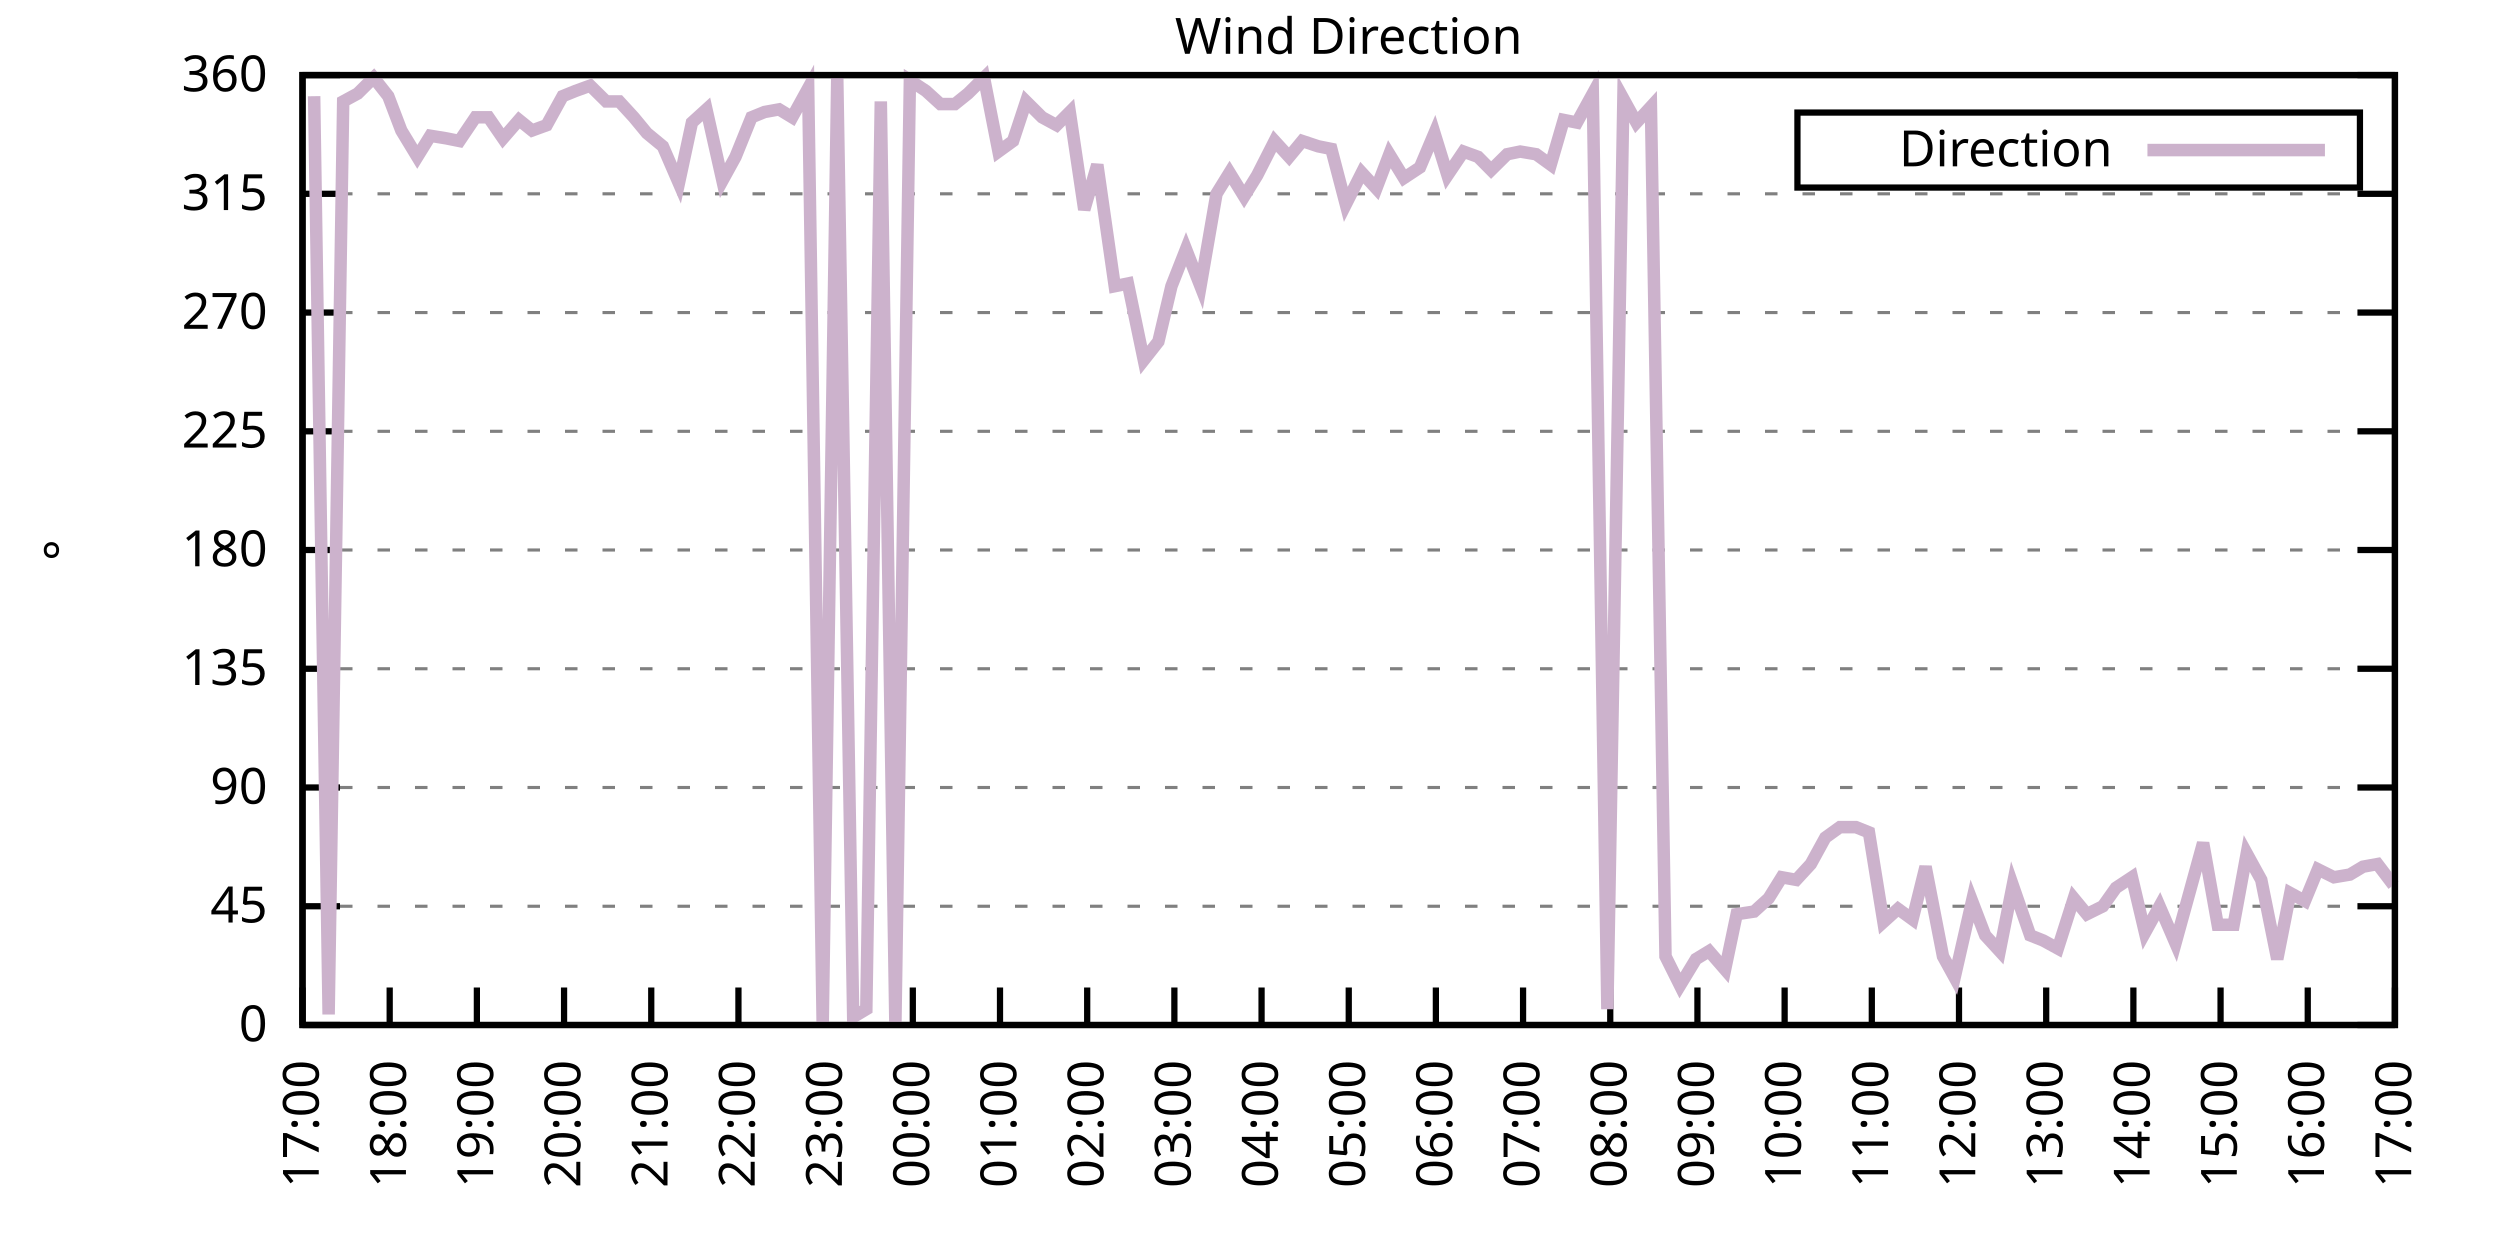
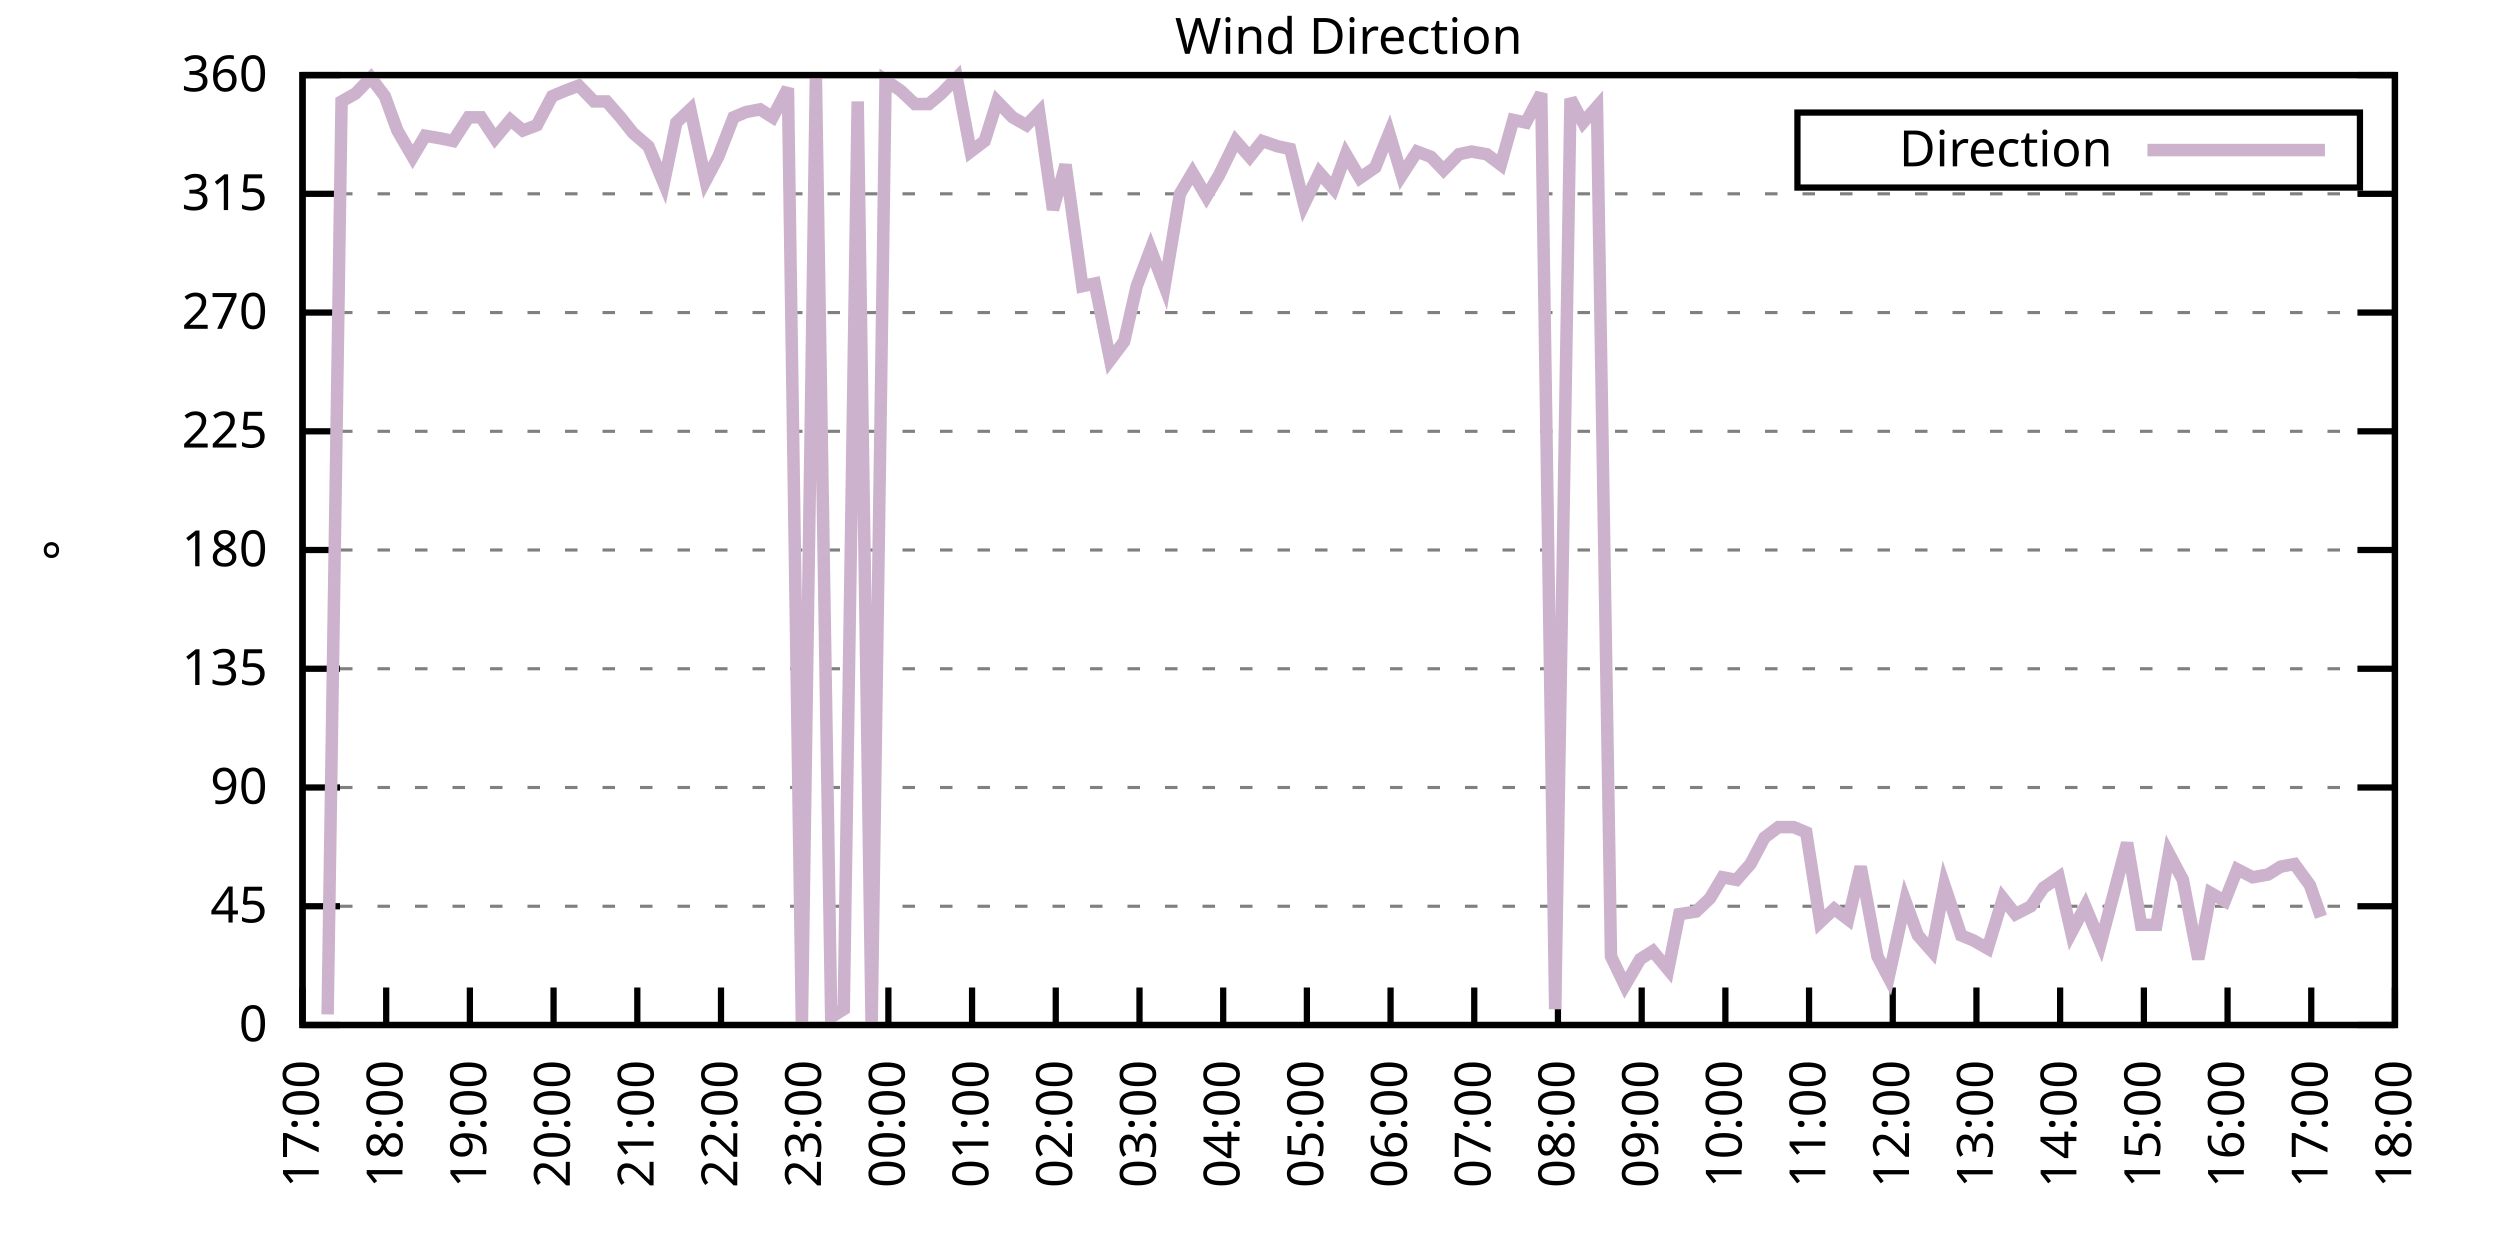
<svg xmlns="http://www.w3.org/2000/svg" xmlns:xlink="http://www.w3.org/1999/xlink" width="400" height="200" viewBox="0 0 400 200">
  <g id="gnuplot_canvas">
    <rect x="0" y="0" width="400" height="200" fill="none" />
    <defs>
      <circle id="gpDot" r="0.5" stroke-width="0.5" stroke="currentColor" />
      <path id="gpPt0" stroke-width="0.333" stroke="currentColor" d="M-1,0 h2 M0,-1 v2" />
      <path id="gpPt1" stroke-width="0.333" stroke="currentColor" d="M-1,-1 L1,1 M1,-1 L-1,1" />
      <path id="gpPt2" stroke-width="0.333" stroke="currentColor" d="M-1,0 L1,0 M0,-1 L0,1 M-1,-1 L1,1 M-1,1 L1,-1" />
      <rect id="gpPt3" stroke-width="0.333" stroke="currentColor" x="-1" y="-1" width="2" height="2" />
      <rect id="gpPt4" stroke-width="0.333" stroke="currentColor" fill="currentColor" x="-1" y="-1" width="2" height="2" />
      <circle id="gpPt5" stroke-width="0.333" stroke="currentColor" cx="0" cy="0" r="1" />
      <use xlink:href="#gpPt5" id="gpPt6" fill="currentColor" stroke="none" />
      <path id="gpPt7" stroke-width="0.333" stroke="currentColor" d="M0,-1.33 L-1.33,0.67 L1.33,0.67 z" />
      <use xlink:href="#gpPt7" id="gpPt8" fill="currentColor" stroke="none" />
      <use xlink:href="#gpPt7" id="gpPt9" stroke="currentColor" transform="rotate(180)" />
      <use xlink:href="#gpPt9" id="gpPt10" fill="currentColor" stroke="none" />
      <use xlink:href="#gpPt3" id="gpPt11" stroke="currentColor" transform="rotate(45)" />
      <use xlink:href="#gpPt11" id="gpPt12" fill="currentColor" stroke="none" />
      <path id="gpPt13" stroke-width="0.333" stroke="currentColor" d="M0,1.330 L1.265,0.411 L0.782,-1.067 L-0.782,-1.076 L-1.265,0.411 z" />
      <use xlink:href="#gpPt13" id="gpPt14" fill="currentColor" stroke="none" />
      <filter id="textbox" filterUnits="objectBoundingBox" x="0" y="0" height="1" width="1">
        <feFlood flood-color="white" flood-opacity="1" result="bgnd" />
        <feComposite in="SourceGraphic" in2="bgnd" operator="atop" />
      </filter>
      <filter id="greybox" filterUnits="objectBoundingBox" x="0" y="0" height="1" width="1">
        <feFlood flood-color="lightgrey" flood-opacity="1" result="grey" />
        <feComposite in="SourceGraphic" in2="grey" operator="atop" />
      </filter>
    </defs>
    <g fill="none" color="white" stroke="currentColor" stroke-width="1.00" stroke-linecap="butt" stroke-linejoin="miter">
</g>
    <g fill="none" color="black" stroke="currentColor" stroke-width="1.00" stroke-linecap="butt" stroke-linejoin="miter">
      <g stroke="none" shape-rendering="crispEdges">
        <polygon fill="rgb(255, 255, 255)" points="48.40,164.00 383.18,164.00 383.18,12.02 48.40,12.02 " />
      </g>
    </g>
    <g fill="none" color="black" stroke="currentColor" stroke-width="1.00" stroke-linecap="butt" stroke-linejoin="miter">
</g>
    <g fill="none" color="black" stroke="black" stroke-width="0.50" stroke-linecap="butt" stroke-linejoin="miter">
</g>
    <g fill="none" color="gray" stroke="currentColor" stroke-width="0.50" stroke-linecap="butt" stroke-linejoin="miter">
      <path stroke="gray" stroke-dasharray="2,4" class="gridline" d="M48.40,164.00 L383.19,164.00  " />
    </g>
    <g fill="none" color="gray" stroke="gray" stroke-width="1.00" stroke-linecap="butt" stroke-linejoin="miter">
</g>
    <g fill="none" color="black" stroke="currentColor" stroke-width="1.00" stroke-linecap="butt" stroke-linejoin="miter">
      <path stroke="black" d="M48.40,164.00 L54.40,164.00 M383.19,164.00 L377.19,164.00  " />
      <g transform="translate(42.80,166.60)" stroke="none" fill="black" font-family="Sans" font-size="8.00" text-anchor="end">
        <text>
          <tspan font-family="Sans"> 0</tspan>
        </text>
      </g>
    </g>
    <g fill="none" color="black" stroke="currentColor" stroke-width="1.00" stroke-linecap="butt" stroke-linejoin="miter">
</g>
    <g fill="none" color="black" stroke="black" stroke-width="0.50" stroke-linecap="butt" stroke-linejoin="miter">
</g>
    <g fill="none" color="gray" stroke="currentColor" stroke-width="0.50" stroke-linecap="butt" stroke-linejoin="miter">
      <path stroke="gray" stroke-dasharray="2,4" class="gridline" d="M48.40,145.00 L383.19,145.00  " />
    </g>
    <g fill="none" color="gray" stroke="gray" stroke-width="1.00" stroke-linecap="butt" stroke-linejoin="miter">
</g>
    <g fill="none" color="black" stroke="currentColor" stroke-width="1.00" stroke-linecap="butt" stroke-linejoin="miter">
      <path stroke="black" d="M48.40,145.00 L54.40,145.00 M383.19,145.00 L377.19,145.00  " />
      <g transform="translate(42.80,147.60)" stroke="none" fill="black" font-family="Sans" font-size="8.00" text-anchor="end">
        <text>
          <tspan font-family="Sans"> 45</tspan>
        </text>
      </g>
    </g>
    <g fill="none" color="black" stroke="currentColor" stroke-width="1.00" stroke-linecap="butt" stroke-linejoin="miter">
</g>
    <g fill="none" color="black" stroke="black" stroke-width="0.50" stroke-linecap="butt" stroke-linejoin="miter">
</g>
    <g fill="none" color="gray" stroke="currentColor" stroke-width="0.50" stroke-linecap="butt" stroke-linejoin="miter">
      <path stroke="gray" stroke-dasharray="2,4" class="gridline" d="M48.40,126.00 L383.19,126.00  " />
    </g>
    <g fill="none" color="gray" stroke="gray" stroke-width="1.00" stroke-linecap="butt" stroke-linejoin="miter">
</g>
    <g fill="none" color="black" stroke="currentColor" stroke-width="1.00" stroke-linecap="butt" stroke-linejoin="miter">
      <path stroke="black" d="M48.40,126.00 L54.40,126.00 M383.19,126.00 L377.19,126.00  " />
      <g transform="translate(42.80,128.60)" stroke="none" fill="black" font-family="Sans" font-size="8.00" text-anchor="end">
        <text>
          <tspan font-family="Sans"> 90</tspan>
        </text>
      </g>
    </g>
    <g fill="none" color="black" stroke="currentColor" stroke-width="1.00" stroke-linecap="butt" stroke-linejoin="miter">
</g>
    <g fill="none" color="black" stroke="black" stroke-width="0.50" stroke-linecap="butt" stroke-linejoin="miter">
</g>
    <g fill="none" color="gray" stroke="currentColor" stroke-width="0.50" stroke-linecap="butt" stroke-linejoin="miter">
      <path stroke="gray" stroke-dasharray="2,4" class="gridline" d="M48.40,107.00 L383.19,107.00  " />
    </g>
    <g fill="none" color="gray" stroke="gray" stroke-width="1.00" stroke-linecap="butt" stroke-linejoin="miter">
</g>
    <g fill="none" color="black" stroke="currentColor" stroke-width="1.00" stroke-linecap="butt" stroke-linejoin="miter">
      <path stroke="black" d="M48.40,107.00 L54.40,107.00 M383.19,107.00 L377.19,107.00  " />
      <g transform="translate(42.80,109.60)" stroke="none" fill="black" font-family="Sans" font-size="8.00" text-anchor="end">
        <text>
          <tspan font-family="Sans"> 135</tspan>
        </text>
      </g>
    </g>
    <g fill="none" color="black" stroke="currentColor" stroke-width="1.00" stroke-linecap="butt" stroke-linejoin="miter">
</g>
    <g fill="none" color="black" stroke="black" stroke-width="0.50" stroke-linecap="butt" stroke-linejoin="miter">
</g>
    <g fill="none" color="gray" stroke="currentColor" stroke-width="0.50" stroke-linecap="butt" stroke-linejoin="miter">
      <path stroke="gray" stroke-dasharray="2,4" class="gridline" d="M48.40,88.00 L383.19,88.00  " />
    </g>
    <g fill="none" color="gray" stroke="gray" stroke-width="1.00" stroke-linecap="butt" stroke-linejoin="miter">
</g>
    <g fill="none" color="black" stroke="currentColor" stroke-width="1.00" stroke-linecap="butt" stroke-linejoin="miter">
      <path stroke="black" d="M48.40,88.00 L54.40,88.00 M383.19,88.00 L377.19,88.00  " />
      <g transform="translate(42.80,90.60)" stroke="none" fill="black" font-family="Sans" font-size="8.00" text-anchor="end">
        <text>
          <tspan font-family="Sans"> 180</tspan>
        </text>
      </g>
    </g>
    <g fill="none" color="black" stroke="currentColor" stroke-width="1.00" stroke-linecap="butt" stroke-linejoin="miter">
</g>
    <g fill="none" color="black" stroke="black" stroke-width="0.50" stroke-linecap="butt" stroke-linejoin="miter">
</g>
    <g fill="none" color="gray" stroke="currentColor" stroke-width="0.50" stroke-linecap="butt" stroke-linejoin="miter">
      <path stroke="gray" stroke-dasharray="2,4" class="gridline" d="M48.40,69.01 L383.19,69.01  " />
    </g>
    <g fill="none" color="gray" stroke="gray" stroke-width="1.00" stroke-linecap="butt" stroke-linejoin="miter">
</g>
    <g fill="none" color="black" stroke="currentColor" stroke-width="1.00" stroke-linecap="butt" stroke-linejoin="miter">
      <path stroke="black" d="M48.40,69.01 L54.40,69.01 M383.19,69.01 L377.19,69.01  " />
      <g transform="translate(42.80,71.61)" stroke="none" fill="black" font-family="Sans" font-size="8.00" text-anchor="end">
        <text>
          <tspan font-family="Sans"> 225</tspan>
        </text>
      </g>
    </g>
    <g fill="none" color="black" stroke="currentColor" stroke-width="1.00" stroke-linecap="butt" stroke-linejoin="miter">
</g>
    <g fill="none" color="black" stroke="black" stroke-width="0.50" stroke-linecap="butt" stroke-linejoin="miter">
</g>
    <g fill="none" color="gray" stroke="currentColor" stroke-width="0.50" stroke-linecap="butt" stroke-linejoin="miter">
      <path stroke="gray" stroke-dasharray="2,4" class="gridline" d="M48.40,50.01 L383.19,50.01  " />
    </g>
    <g fill="none" color="gray" stroke="gray" stroke-width="1.00" stroke-linecap="butt" stroke-linejoin="miter">
</g>
    <g fill="none" color="black" stroke="currentColor" stroke-width="1.00" stroke-linecap="butt" stroke-linejoin="miter">
      <path stroke="black" d="M48.40,50.01 L54.40,50.01 M383.19,50.01 L377.19,50.01  " />
      <g transform="translate(42.80,52.61)" stroke="none" fill="black" font-family="Sans" font-size="8.00" text-anchor="end">
        <text>
          <tspan font-family="Sans"> 270</tspan>
        </text>
      </g>
    </g>
    <g fill="none" color="black" stroke="currentColor" stroke-width="1.00" stroke-linecap="butt" stroke-linejoin="miter">
</g>
    <g fill="none" color="black" stroke="black" stroke-width="0.50" stroke-linecap="butt" stroke-linejoin="miter">
</g>
    <g fill="none" color="gray" stroke="currentColor" stroke-width="0.50" stroke-linecap="butt" stroke-linejoin="miter">
      <path stroke="gray" stroke-dasharray="2,4" class="gridline" d="M48.40,31.01 L383.19,31.01  " />
    </g>
    <g fill="none" color="gray" stroke="gray" stroke-width="1.00" stroke-linecap="butt" stroke-linejoin="miter">
</g>
    <g fill="none" color="black" stroke="currentColor" stroke-width="1.00" stroke-linecap="butt" stroke-linejoin="miter">
      <path stroke="black" d="M48.40,31.01 L54.40,31.01 M383.19,31.01 L377.19,31.01  " />
      <g transform="translate(42.80,33.61)" stroke="none" fill="black" font-family="Sans" font-size="8.00" text-anchor="end">
        <text>
          <tspan font-family="Sans"> 315</tspan>
        </text>
      </g>
    </g>
    <g fill="none" color="black" stroke="currentColor" stroke-width="1.00" stroke-linecap="butt" stroke-linejoin="miter">
</g>
    <g fill="none" color="black" stroke="black" stroke-width="0.50" stroke-linecap="butt" stroke-linejoin="miter">
</g>
    <g fill="none" color="gray" stroke="currentColor" stroke-width="0.50" stroke-linecap="butt" stroke-linejoin="miter">
      <path stroke="gray" stroke-dasharray="2,4" class="gridline" d="M48.40,12.01 L383.19,12.01  " />
    </g>
    <g fill="none" color="gray" stroke="gray" stroke-width="1.00" stroke-linecap="butt" stroke-linejoin="miter">
</g>
    <g fill="none" color="black" stroke="currentColor" stroke-width="1.00" stroke-linecap="butt" stroke-linejoin="miter">
      <path stroke="black" d="M48.40,12.01 L54.40,12.01 M383.19,12.01 L377.19,12.01  " />
      <g transform="translate(42.80,14.61)" stroke="none" fill="black" font-family="Sans" font-size="8.00" text-anchor="end">
        <text>
          <tspan font-family="Sans"> 360</tspan>
        </text>
      </g>
    </g>
    <g fill="none" color="black" stroke="currentColor" stroke-width="1.00" stroke-linecap="butt" stroke-linejoin="miter">
      <path stroke="black" d="M48.40,164.00 L48.40,158.00  " />
      <g transform="translate(51.00,169.60) rotate(270.00)" stroke="none" fill="black" font-family="Sans" font-size="8.00" text-anchor="end">
        <text>
          <tspan font-family="Sans">17:00</tspan>
        </text>
      </g>
    </g>
    <g fill="none" color="black" stroke="currentColor" stroke-width="1.00" stroke-linecap="butt" stroke-linejoin="miter">
-       <path stroke="black" d="M62.35,164.00 L62.35,158.00  " />
-       <g transform="translate(64.95,169.60) rotate(270.00)" stroke="none" fill="black" font-family="Sans" font-size="8.00" text-anchor="end">
+       <path stroke="black" d="M61.79,164.00 L61.79,158.00  " />
+       <g transform="translate(64.39,169.60) rotate(270.00)" stroke="none" fill="black" font-family="Sans" font-size="8.00" text-anchor="end">
        <text>
          <tspan font-family="Sans">18:00</tspan>
        </text>
      </g>
    </g>
    <g fill="none" color="black" stroke="currentColor" stroke-width="1.00" stroke-linecap="butt" stroke-linejoin="miter">
-       <path stroke="black" d="M76.30,164.00 L76.30,158.00  " />
-       <g transform="translate(78.90,169.60) rotate(270.00)" stroke="none" fill="black" font-family="Sans" font-size="8.00" text-anchor="end">
+       <path stroke="black" d="M75.18,164.00 L75.18,158.00  " />
+       <g transform="translate(77.78,169.60) rotate(270.00)" stroke="none" fill="black" font-family="Sans" font-size="8.00" text-anchor="end">
        <text>
          <tspan font-family="Sans">19:00</tspan>
        </text>
      </g>
    </g>
    <g fill="none" color="black" stroke="currentColor" stroke-width="1.00" stroke-linecap="butt" stroke-linejoin="miter">
-       <path stroke="black" d="M90.25,164.00 L90.25,158.00  " />
-       <g transform="translate(92.85,169.60) rotate(270.00)" stroke="none" fill="black" font-family="Sans" font-size="8.00" text-anchor="end">
+       <path stroke="black" d="M88.57,164.00 L88.57,158.00  " />
+       <g transform="translate(91.17,169.60) rotate(270.00)" stroke="none" fill="black" font-family="Sans" font-size="8.00" text-anchor="end">
        <text>
          <tspan font-family="Sans">20:00</tspan>
        </text>
      </g>
    </g>
    <g fill="none" color="black" stroke="currentColor" stroke-width="1.00" stroke-linecap="butt" stroke-linejoin="miter">
-       <path stroke="black" d="M104.20,164.00 L104.20,158.00  " />
-       <g transform="translate(106.80,169.60) rotate(270.00)" stroke="none" fill="black" font-family="Sans" font-size="8.00" text-anchor="end">
+       <path stroke="black" d="M101.97,164.00 L101.97,158.00  " />
+       <g transform="translate(104.57,169.60) rotate(270.00)" stroke="none" fill="black" font-family="Sans" font-size="8.00" text-anchor="end">
        <text>
          <tspan font-family="Sans">21:00</tspan>
        </text>
      </g>
    </g>
    <g fill="none" color="black" stroke="currentColor" stroke-width="1.00" stroke-linecap="butt" stroke-linejoin="miter">
-       <path stroke="black" d="M118.15,164.00 L118.15,158.00  " />
-       <g transform="translate(120.75,169.60) rotate(270.00)" stroke="none" fill="black" font-family="Sans" font-size="8.00" text-anchor="end">
+       <path stroke="black" d="M115.36,164.00 L115.36,158.00  " />
+       <g transform="translate(117.96,169.60) rotate(270.00)" stroke="none" fill="black" font-family="Sans" font-size="8.00" text-anchor="end">
        <text>
          <tspan font-family="Sans">22:00</tspan>
        </text>
      </g>
    </g>
    <g fill="none" color="black" stroke="currentColor" stroke-width="1.00" stroke-linecap="butt" stroke-linejoin="miter">
-       <path stroke="black" d="M132.10,164.00 L132.10,158.00  " />
-       <g transform="translate(134.70,169.60) rotate(270.00)" stroke="none" fill="black" font-family="Sans" font-size="8.00" text-anchor="end">
+       <path stroke="black" d="M128.75,164.00 L128.75,158.00  " />
+       <g transform="translate(131.35,169.60) rotate(270.00)" stroke="none" fill="black" font-family="Sans" font-size="8.00" text-anchor="end">
        <text>
          <tspan font-family="Sans">23:00</tspan>
        </text>
      </g>
    </g>
    <g fill="none" color="black" stroke="currentColor" stroke-width="1.00" stroke-linecap="butt" stroke-linejoin="miter">
-       <path stroke="black" d="M146.05,164.00 L146.05,158.00  " />
-       <g transform="translate(148.65,169.60) rotate(270.00)" stroke="none" fill="black" font-family="Sans" font-size="8.00" text-anchor="end">
+       <path stroke="black" d="M142.14,164.00 L142.14,158.00  " />
+       <g transform="translate(144.74,169.60) rotate(270.00)" stroke="none" fill="black" font-family="Sans" font-size="8.00" text-anchor="end">
        <text>
          <tspan font-family="Sans">00:00</tspan>
        </text>
      </g>
    </g>
    <g fill="none" color="black" stroke="currentColor" stroke-width="1.00" stroke-linecap="butt" stroke-linejoin="miter">
-       <path stroke="black" d="M160.00,164.00 L160.00,158.00  " />
-       <g transform="translate(162.60,169.60) rotate(270.00)" stroke="none" fill="black" font-family="Sans" font-size="8.00" text-anchor="end">
+       <path stroke="black" d="M155.53,164.00 L155.53,158.00  " />
+       <g transform="translate(158.13,169.60) rotate(270.00)" stroke="none" fill="black" font-family="Sans" font-size="8.00" text-anchor="end">
        <text>
          <tspan font-family="Sans">01:00</tspan>
        </text>
      </g>
    </g>
    <g fill="none" color="black" stroke="currentColor" stroke-width="1.00" stroke-linecap="butt" stroke-linejoin="miter">
-       <path stroke="black" d="M173.95,164.00 L173.95,158.00  " />
-       <g transform="translate(176.55,169.60) rotate(270.00)" stroke="none" fill="black" font-family="Sans" font-size="8.00" text-anchor="end">
+       <path stroke="black" d="M168.92,164.00 L168.92,158.00  " />
+       <g transform="translate(171.52,169.60) rotate(270.00)" stroke="none" fill="black" font-family="Sans" font-size="8.00" text-anchor="end">
        <text>
          <tspan font-family="Sans">02:00</tspan>
        </text>
      </g>
    </g>
    <g fill="none" color="black" stroke="currentColor" stroke-width="1.00" stroke-linecap="butt" stroke-linejoin="miter">
-       <path stroke="black" d="M187.90,164.00 L187.90,158.00  " />
-       <g transform="translate(190.50,169.60) rotate(270.00)" stroke="none" fill="black" font-family="Sans" font-size="8.00" text-anchor="end">
+       <path stroke="black" d="M182.32,164.00 L182.32,158.00  " />
+       <g transform="translate(184.92,169.60) rotate(270.00)" stroke="none" fill="black" font-family="Sans" font-size="8.00" text-anchor="end">
        <text>
          <tspan font-family="Sans">03:00</tspan>
        </text>
      </g>
    </g>
    <g fill="none" color="black" stroke="currentColor" stroke-width="1.00" stroke-linecap="butt" stroke-linejoin="miter">
-       <path stroke="black" d="M201.85,164.00 L201.85,158.00  " />
-       <g transform="translate(204.45,169.60) rotate(270.00)" stroke="none" fill="black" font-family="Sans" font-size="8.00" text-anchor="end">
+       <path stroke="black" d="M195.71,164.00 L195.71,158.00  " />
+       <g transform="translate(198.31,169.60) rotate(270.00)" stroke="none" fill="black" font-family="Sans" font-size="8.00" text-anchor="end">
        <text>
          <tspan font-family="Sans">04:00</tspan>
        </text>
      </g>
    </g>
    <g fill="none" color="black" stroke="currentColor" stroke-width="1.00" stroke-linecap="butt" stroke-linejoin="miter">
-       <path stroke="black" d="M215.80,164.00 L215.80,158.00  " />
-       <g transform="translate(218.40,169.60) rotate(270.00)" stroke="none" fill="black" font-family="Sans" font-size="8.00" text-anchor="end">
+       <path stroke="black" d="M209.10,164.00 L209.10,158.00  " />
+       <g transform="translate(211.70,169.60) rotate(270.00)" stroke="none" fill="black" font-family="Sans" font-size="8.00" text-anchor="end">
        <text>
          <tspan font-family="Sans">05:00</tspan>
        </text>
      </g>
    </g>
    <g fill="none" color="black" stroke="currentColor" stroke-width="1.00" stroke-linecap="butt" stroke-linejoin="miter">
-       <path stroke="black" d="M229.74,164.00 L229.74,158.00  " />
-       <g transform="translate(232.34,169.60) rotate(270.00)" stroke="none" fill="black" font-family="Sans" font-size="8.00" text-anchor="end">
+       <path stroke="black" d="M222.49,164.00 L222.49,158.00  " />
+       <g transform="translate(225.09,169.60) rotate(270.00)" stroke="none" fill="black" font-family="Sans" font-size="8.00" text-anchor="end">
        <text>
          <tspan font-family="Sans">06:00</tspan>
        </text>
      </g>
    </g>
    <g fill="none" color="black" stroke="currentColor" stroke-width="1.00" stroke-linecap="butt" stroke-linejoin="miter">
-       <path stroke="black" d="M243.69,164.00 L243.69,158.00  " />
-       <g transform="translate(246.29,169.60) rotate(270.00)" stroke="none" fill="black" font-family="Sans" font-size="8.00" text-anchor="end">
+       <path stroke="black" d="M235.88,164.00 L235.88,158.00  " />
+       <g transform="translate(238.48,169.60) rotate(270.00)" stroke="none" fill="black" font-family="Sans" font-size="8.00" text-anchor="end">
        <text>
          <tspan font-family="Sans">07:00</tspan>
        </text>
      </g>
    </g>
    <g fill="none" color="black" stroke="currentColor" stroke-width="1.00" stroke-linecap="butt" stroke-linejoin="miter">
-       <path stroke="black" d="M257.64,164.00 L257.64,158.00  " />
-       <g transform="translate(260.24,169.60) rotate(270.00)" stroke="none" fill="black" font-family="Sans" font-size="8.00" text-anchor="end">
+       <path stroke="black" d="M249.27,164.00 L249.27,158.00  " />
+       <g transform="translate(251.87,169.60) rotate(270.00)" stroke="none" fill="black" font-family="Sans" font-size="8.00" text-anchor="end">
        <text>
          <tspan font-family="Sans">08:00</tspan>
        </text>
      </g>
    </g>
    <g fill="none" color="black" stroke="currentColor" stroke-width="1.00" stroke-linecap="butt" stroke-linejoin="miter">
-       <path stroke="black" d="M271.59,164.00 L271.59,158.00  " />
-       <g transform="translate(274.19,169.60) rotate(270.00)" stroke="none" fill="black" font-family="Sans" font-size="8.00" text-anchor="end">
+       <path stroke="black" d="M262.67,164.00 L262.67,158.00  " />
+       <g transform="translate(265.27,169.60) rotate(270.00)" stroke="none" fill="black" font-family="Sans" font-size="8.00" text-anchor="end">
        <text>
          <tspan font-family="Sans">09:00</tspan>
        </text>
      </g>
    </g>
    <g fill="none" color="black" stroke="currentColor" stroke-width="1.00" stroke-linecap="butt" stroke-linejoin="miter">
-       <path stroke="black" d="M285.54,164.00 L285.54,158.00  " />
-       <g transform="translate(288.14,169.60) rotate(270.00)" stroke="none" fill="black" font-family="Sans" font-size="8.00" text-anchor="end">
+       <path stroke="black" d="M276.06,164.00 L276.06,158.00  " />
+       <g transform="translate(278.66,169.60) rotate(270.00)" stroke="none" fill="black" font-family="Sans" font-size="8.00" text-anchor="end">
        <text>
          <tspan font-family="Sans">10:00</tspan>
        </text>
      </g>
    </g>
    <g fill="none" color="black" stroke="currentColor" stroke-width="1.00" stroke-linecap="butt" stroke-linejoin="miter">
-       <path stroke="black" d="M299.49,164.00 L299.49,158.00  " />
-       <g transform="translate(302.09,169.60) rotate(270.00)" stroke="none" fill="black" font-family="Sans" font-size="8.00" text-anchor="end">
+       <path stroke="black" d="M289.45,164.00 L289.45,158.00  " />
+       <g transform="translate(292.05,169.60) rotate(270.00)" stroke="none" fill="black" font-family="Sans" font-size="8.00" text-anchor="end">
        <text>
          <tspan font-family="Sans">11:00</tspan>
        </text>
      </g>
    </g>
    <g fill="none" color="black" stroke="currentColor" stroke-width="1.00" stroke-linecap="butt" stroke-linejoin="miter">
-       <path stroke="black" d="M313.44,164.00 L313.44,158.00  " />
-       <g transform="translate(316.04,169.60) rotate(270.00)" stroke="none" fill="black" font-family="Sans" font-size="8.00" text-anchor="end">
+       <path stroke="black" d="M302.84,164.00 L302.84,158.00  " />
+       <g transform="translate(305.44,169.60) rotate(270.00)" stroke="none" fill="black" font-family="Sans" font-size="8.00" text-anchor="end">
        <text>
          <tspan font-family="Sans">12:00</tspan>
        </text>
      </g>
    </g>
    <g fill="none" color="black" stroke="currentColor" stroke-width="1.00" stroke-linecap="butt" stroke-linejoin="miter">
-       <path stroke="black" d="M327.39,164.00 L327.39,158.00  " />
-       <g transform="translate(329.99,169.60) rotate(270.00)" stroke="none" fill="black" font-family="Sans" font-size="8.00" text-anchor="end">
+       <path stroke="black" d="M316.23,164.00 L316.23,158.00  " />
+       <g transform="translate(318.83,169.60) rotate(270.00)" stroke="none" fill="black" font-family="Sans" font-size="8.00" text-anchor="end">
        <text>
          <tspan font-family="Sans">13:00</tspan>
        </text>
      </g>
    </g>
    <g fill="none" color="black" stroke="currentColor" stroke-width="1.00" stroke-linecap="butt" stroke-linejoin="miter">
-       <path stroke="black" d="M341.34,164.00 L341.34,158.00  " />
-       <g transform="translate(343.94,169.60) rotate(270.00)" stroke="none" fill="black" font-family="Sans" font-size="8.00" text-anchor="end">
+       <path stroke="black" d="M329.62,164.00 L329.62,158.00  " />
+       <g transform="translate(332.22,169.60) rotate(270.00)" stroke="none" fill="black" font-family="Sans" font-size="8.00" text-anchor="end">
        <text>
          <tspan font-family="Sans">14:00</tspan>
        </text>
      </g>
    </g>
    <g fill="none" color="black" stroke="currentColor" stroke-width="1.00" stroke-linecap="butt" stroke-linejoin="miter">
-       <path stroke="black" d="M355.29,164.00 L355.29,158.00  " />
-       <g transform="translate(357.89,169.60) rotate(270.00)" stroke="none" fill="black" font-family="Sans" font-size="8.00" text-anchor="end">
+       <path stroke="black" d="M343.02,164.00 L343.02,158.00  " />
+       <g transform="translate(345.62,169.60) rotate(270.00)" stroke="none" fill="black" font-family="Sans" font-size="8.00" text-anchor="end">
        <text>
          <tspan font-family="Sans">15:00</tspan>
        </text>
      </g>
    </g>
    <g fill="none" color="black" stroke="currentColor" stroke-width="1.00" stroke-linecap="butt" stroke-linejoin="miter">
-       <path stroke="black" d="M369.24,164.00 L369.24,158.00  " />
-       <g transform="translate(371.84,169.60) rotate(270.00)" stroke="none" fill="black" font-family="Sans" font-size="8.00" text-anchor="end">
+       <path stroke="black" d="M356.41,164.00 L356.41,158.00  " />
+       <g transform="translate(359.01,169.60) rotate(270.00)" stroke="none" fill="black" font-family="Sans" font-size="8.00" text-anchor="end">
        <text>
          <tspan font-family="Sans">16:00</tspan>
+         </text>
+       </g>
+     </g>
+     <g fill="none" color="black" stroke="currentColor" stroke-width="1.00" stroke-linecap="butt" stroke-linejoin="miter">
+       <path stroke="black" d="M369.80,164.00 L369.80,158.00  " />
+       <g transform="translate(372.40,169.60) rotate(270.00)" stroke="none" fill="black" font-family="Sans" font-size="8.00" text-anchor="end">
+         <text>
+           <tspan font-family="Sans">17:00</tspan>
        </text>
      </g>
    </g>
    <g fill="none" color="black" stroke="currentColor" stroke-width="1.00" stroke-linecap="butt" stroke-linejoin="miter">
      <path stroke="black" d="M383.19,164.00 L383.19,158.00  " />
      <g transform="translate(385.79,169.60) rotate(270.00)" stroke="none" fill="black" font-family="Sans" font-size="8.00" text-anchor="end">
        <text>
-           <tspan font-family="Sans">17:00</tspan>
+           <tspan font-family="Sans">18:00</tspan>
        </text>
      </g>
    </g>
    <g fill="none" color="black" stroke="currentColor" stroke-width="1.00" stroke-linecap="butt" stroke-linejoin="miter">
</g>
    <g fill="none" color="black" stroke="currentColor" stroke-width="1.00" stroke-linecap="butt" stroke-linejoin="miter">
      <path stroke="black" d="M48.40,12.01 L48.40,164.00 L383.19,164.00 L383.19,12.01 L48.40,12.01 Z  " />
    </g>
    <g fill="none" color="black" stroke="currentColor" stroke-width="1.00" stroke-linecap="butt" stroke-linejoin="miter">
</g>
    <g fill="none" color="black" stroke="currentColor" stroke-width="1.00" stroke-linecap="butt" stroke-linejoin="miter">
      <path stroke="black" d="M287.59,30.01 L287.59,18.01 L377.59,18.01 L377.59,30.01 L287.59,30.01 Z  " />
    </g>
    <g id="Wind_direction_plot_1">
      <g fill="none" color="white" stroke="black" stroke-width="2.00" stroke-linecap="butt" stroke-linejoin="miter">
</g>
      <g fill="none" color="black" stroke="currentColor" stroke-width="2.00" stroke-linecap="butt" stroke-linejoin="miter">
        <g transform="translate(337.99,26.61)" stroke="none" fill="black" font-family="Sans" font-size="8.00" text-anchor="end">
          <text>
            <tspan font-family="Sans">Direction</tspan>
          </text>
        </g>
      </g>
      <g fill="none" color="black" stroke="currentColor" stroke-width="2.00" stroke-linecap="butt" stroke-linejoin="miter">
-         <path stroke="rgb(204, 178, 204)" d="M343.59,24.01 L371.99,24.01 M50.26,15.39 L52.58,162.31 L54.91,16.23 L57.23,14.97 L59.79,12.43 L62.12,15.39   L64.21,20.88 L66.77,25.10 L68.86,21.72 L71.42,22.14 L73.51,22.56 L76.07,18.77 L78.16,18.77 L80.48,22.14   L83.04,19.19 L85.13,20.88 L87.46,20.03 L90.02,15.39 L92.11,14.54 L94.43,13.70 L96.99,16.23 L99.08,16.23   L101.41,18.77 L103.50,21.30 L106.06,23.41 L108.62,29.32 L110.71,19.61 L113.03,17.50 L115.59,28.90 L117.68,25.10   L120.24,18.77 L122.33,17.92 L124.66,17.50 L126.75,18.77 L129.31,14.12 L131.63,164.00 L133.96,12.43 L136.51,162.73   L138.61,161.47 L140.93,16.23 L143.26,164.00 L145.58,12.85 L148.14,14.54 L150.46,16.65 L152.79,16.65 L154.88,14.97   L157.44,12.43 L159.76,24.25 L162.09,22.56 L164.18,16.23 L166.74,18.77 L169.06,20.03 L171.16,17.92 L173.48,33.54   L175.57,26.36 L178.36,45.79 L180.46,45.36 L183.01,57.61 L185.34,54.65 L187.43,45.79 L189.76,39.87 L192.08,45.79   L194.64,31.01 L196.73,27.63 L199.06,31.43 L201.15,28.05 L203.94,22.56 L206.26,25.10 L208.36,22.56 L210.91,23.41   L213.01,23.83 L215.33,32.70 L217.89,27.63 L220.21,30.16 L222.30,24.68 L224.63,28.48 L227.19,26.79 L229.51,21.30   L231.60,28.05 L234.16,24.25 L236.49,25.10 L238.58,27.21 L241.14,24.68 L243.23,24.25 L245.79,24.68 L248.11,26.36   L250.20,19.19 L252.30,19.61 L254.85,14.97 L257.18,161.47 L259.74,15.81 L261.83,19.61 L264.15,17.08 L266.48,153.02   L268.80,157.67 L271.36,153.45 L273.45,152.18 L276.01,155.13 L277.87,146.27 L280.66,145.85 L282.99,143.73 L285.08,140.36   L287.40,140.78 L289.73,138.25 L292.05,134.02 L294.38,132.34 L296.94,132.34 L299.03,133.18 L301.35,147.53 L303.68,145.42   L306.00,147.11 L308.09,138.67 L310.88,153.02 L312.74,156.40 L315.53,144.16 L317.63,149.65 L319.95,152.18 L322.04,141.62   L324.83,149.65 L326.93,150.49 L329.25,151.76 L331.81,143.73 L333.90,146.27 L336.46,145.00 L338.55,142.05 L341.11,140.36   L343.20,149.22 L345.53,145.00 L348.08,150.91 L350.41,142.47 L352.50,134.87 L354.83,147.96 L357.38,147.96 L359.48,136.56   L361.80,140.78 L364.36,153.45 L366.45,142.89 L368.78,144.16 L370.87,139.09 L373.43,140.36 L375.98,139.93 L378.08,138.67   L380.40,138.25 L382.96,141.62  " />
+         <path stroke="rgb(204, 178, 204)" d="M343.59,24.01 L371.99,24.01 M52.42,162.31 L54.65,16.23 L56.88,14.97 L59.34,12.43 L61.57,15.39 L63.58,20.88   L66.03,25.10 L68.04,21.72 L70.50,22.14 L72.50,22.56 L74.96,18.77 L76.97,18.77 L79.20,22.14 L81.66,19.19   L83.66,20.88 L85.90,20.03 L88.35,15.39 L90.36,14.54 L92.59,13.70 L95.05,16.23 L97.06,16.23 L99.29,18.77   L101.30,21.30 L103.75,23.41 L106.21,29.32 L108.22,19.61 L110.45,17.50 L112.90,28.90 L114.91,25.10 L117.37,18.77   L119.38,17.92 L121.61,17.50 L123.62,18.77 L126.07,14.12 L128.30,164.00 L130.54,12.43 L132.99,162.73 L135.00,161.47   L137.23,16.23 L139.46,164.00 L141.69,12.85 L144.15,14.54 L146.38,16.65 L148.61,16.65 L150.62,14.97 L153.08,12.43   L155.31,24.25 L157.54,22.56 L159.55,16.23 L162.01,18.77 L164.24,20.03 L166.25,17.92 L168.48,33.54 L170.49,26.36   L173.17,45.79 L175.17,45.36 L177.63,57.61 L179.86,54.65 L181.87,45.79 L184.10,39.87 L186.33,45.79 L188.79,31.01   L190.80,27.63 L193.03,31.43 L195.04,28.05 L197.72,22.56 L199.95,25.10 L201.96,22.56 L204.41,23.41 L206.42,23.83   L208.65,32.70 L211.11,27.63 L213.34,30.16 L215.35,24.68 L217.58,28.48 L220.04,26.79 L222.27,21.30 L224.28,28.05   L226.73,24.25 L228.96,25.10 L230.97,27.21 L233.43,24.68 L235.44,24.25 L237.89,24.68 L240.12,26.36 L242.13,19.19   L244.14,19.61 L246.60,14.97 L248.83,161.47 L251.28,15.81 L253.29,19.61 L255.52,17.08 L257.76,153.02 L259.99,157.67   L262.44,153.45 L264.45,152.18 L266.91,155.13 L268.69,146.27 L271.37,145.85 L273.60,143.73 L275.61,140.36 L277.84,140.78   L280.07,138.25 L282.31,134.02 L284.54,132.34 L286.99,132.34 L289.00,133.18 L291.23,147.53 L293.47,145.42 L295.70,147.11   L297.71,138.67 L300.39,153.02 L302.17,156.40 L304.85,144.16 L306.86,149.65 L309.09,152.18 L311.10,141.62 L313.78,149.65   L315.79,150.49 L318.02,151.76 L320.47,143.73 L322.48,146.27 L324.94,145.00 L326.95,142.05 L329.40,140.36 L331.41,149.22   L333.64,145.00 L336.10,150.91 L338.33,142.47 L340.34,134.87 L342.57,147.96 L345.02,147.96 L347.03,136.56 L349.26,140.78   L351.72,153.45 L353.73,142.89 L355.96,144.16 L357.97,139.09 L360.42,140.36 L362.88,139.93 L364.89,138.67 L367.12,138.25   L369.58,141.62 L371.36,146.69  " />
      </g>
    </g>
    <g fill="none" color="black" stroke="currentColor" stroke-width="2.00" stroke-linecap="butt" stroke-linejoin="miter">
</g>
    <g fill="none" color="black" stroke="black" stroke-width="1.00" stroke-linecap="butt" stroke-linejoin="miter">
</g>
    <g fill="none" color="black" stroke="currentColor" stroke-width="1.00" stroke-linecap="butt" stroke-linejoin="miter">
      <path stroke="black" d="M48.40,12.01 L48.40,164.00 L383.19,164.00 L383.19,12.01 L48.40,12.01 Z  " />
      <g transform="translate(12.80,88.01) rotate(270.00)" stroke="none" fill="black" font-family="Sans" font-size="8.00" text-anchor="middle">
        <text>
          <tspan font-family="Sans">°</tspan>
        </text>
      </g>
    </g>
    <g fill="none" color="black" stroke="currentColor" stroke-width="1.00" stroke-linecap="butt" stroke-linejoin="miter">
</g>
    <g fill="none" color="black" stroke="currentColor" stroke-width="1.00" stroke-linecap="butt" stroke-linejoin="miter">
      <g transform="translate(215.79,8.61)" stroke="none" fill="black" font-family="Sans" font-size="8.00" text-anchor="middle">
        <text>
          <tspan font-family="Sans">Wind Direction</tspan>
        </text>
      </g>
    </g>
    <g fill="none" color="black" stroke="currentColor" stroke-width="1.00" stroke-linecap="butt" stroke-linejoin="miter">
</g>
  </g>
</svg>
